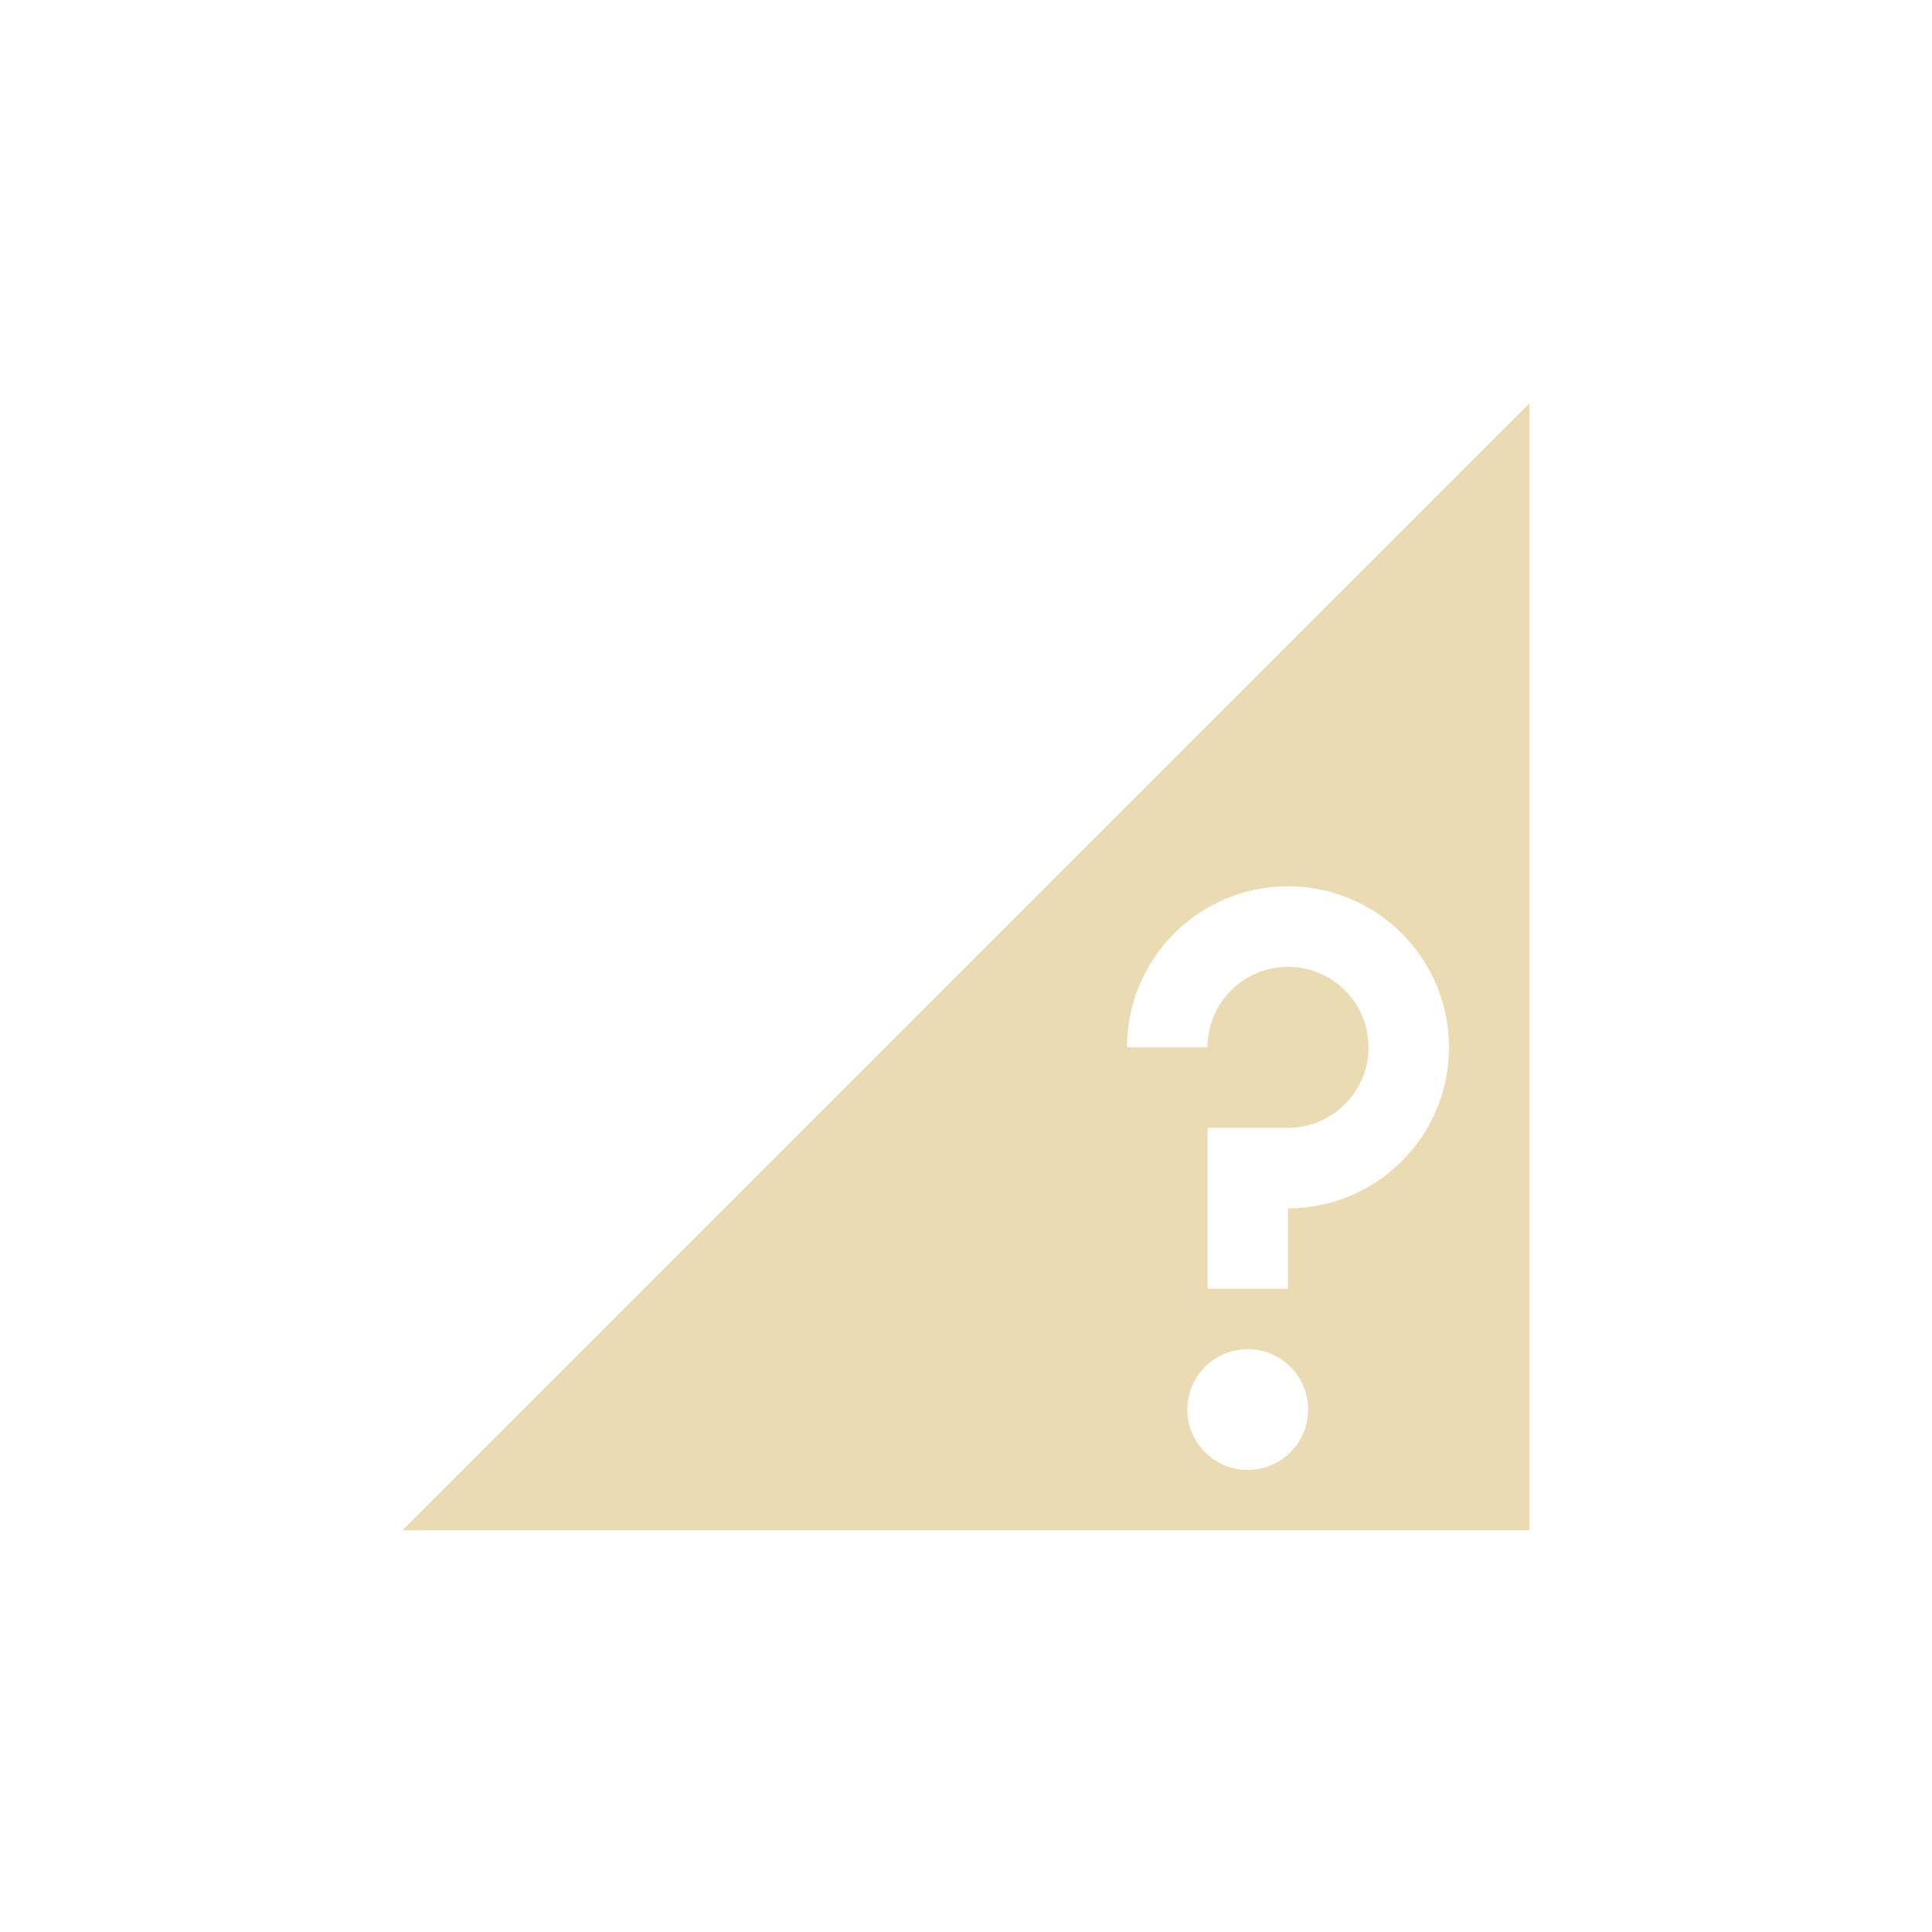
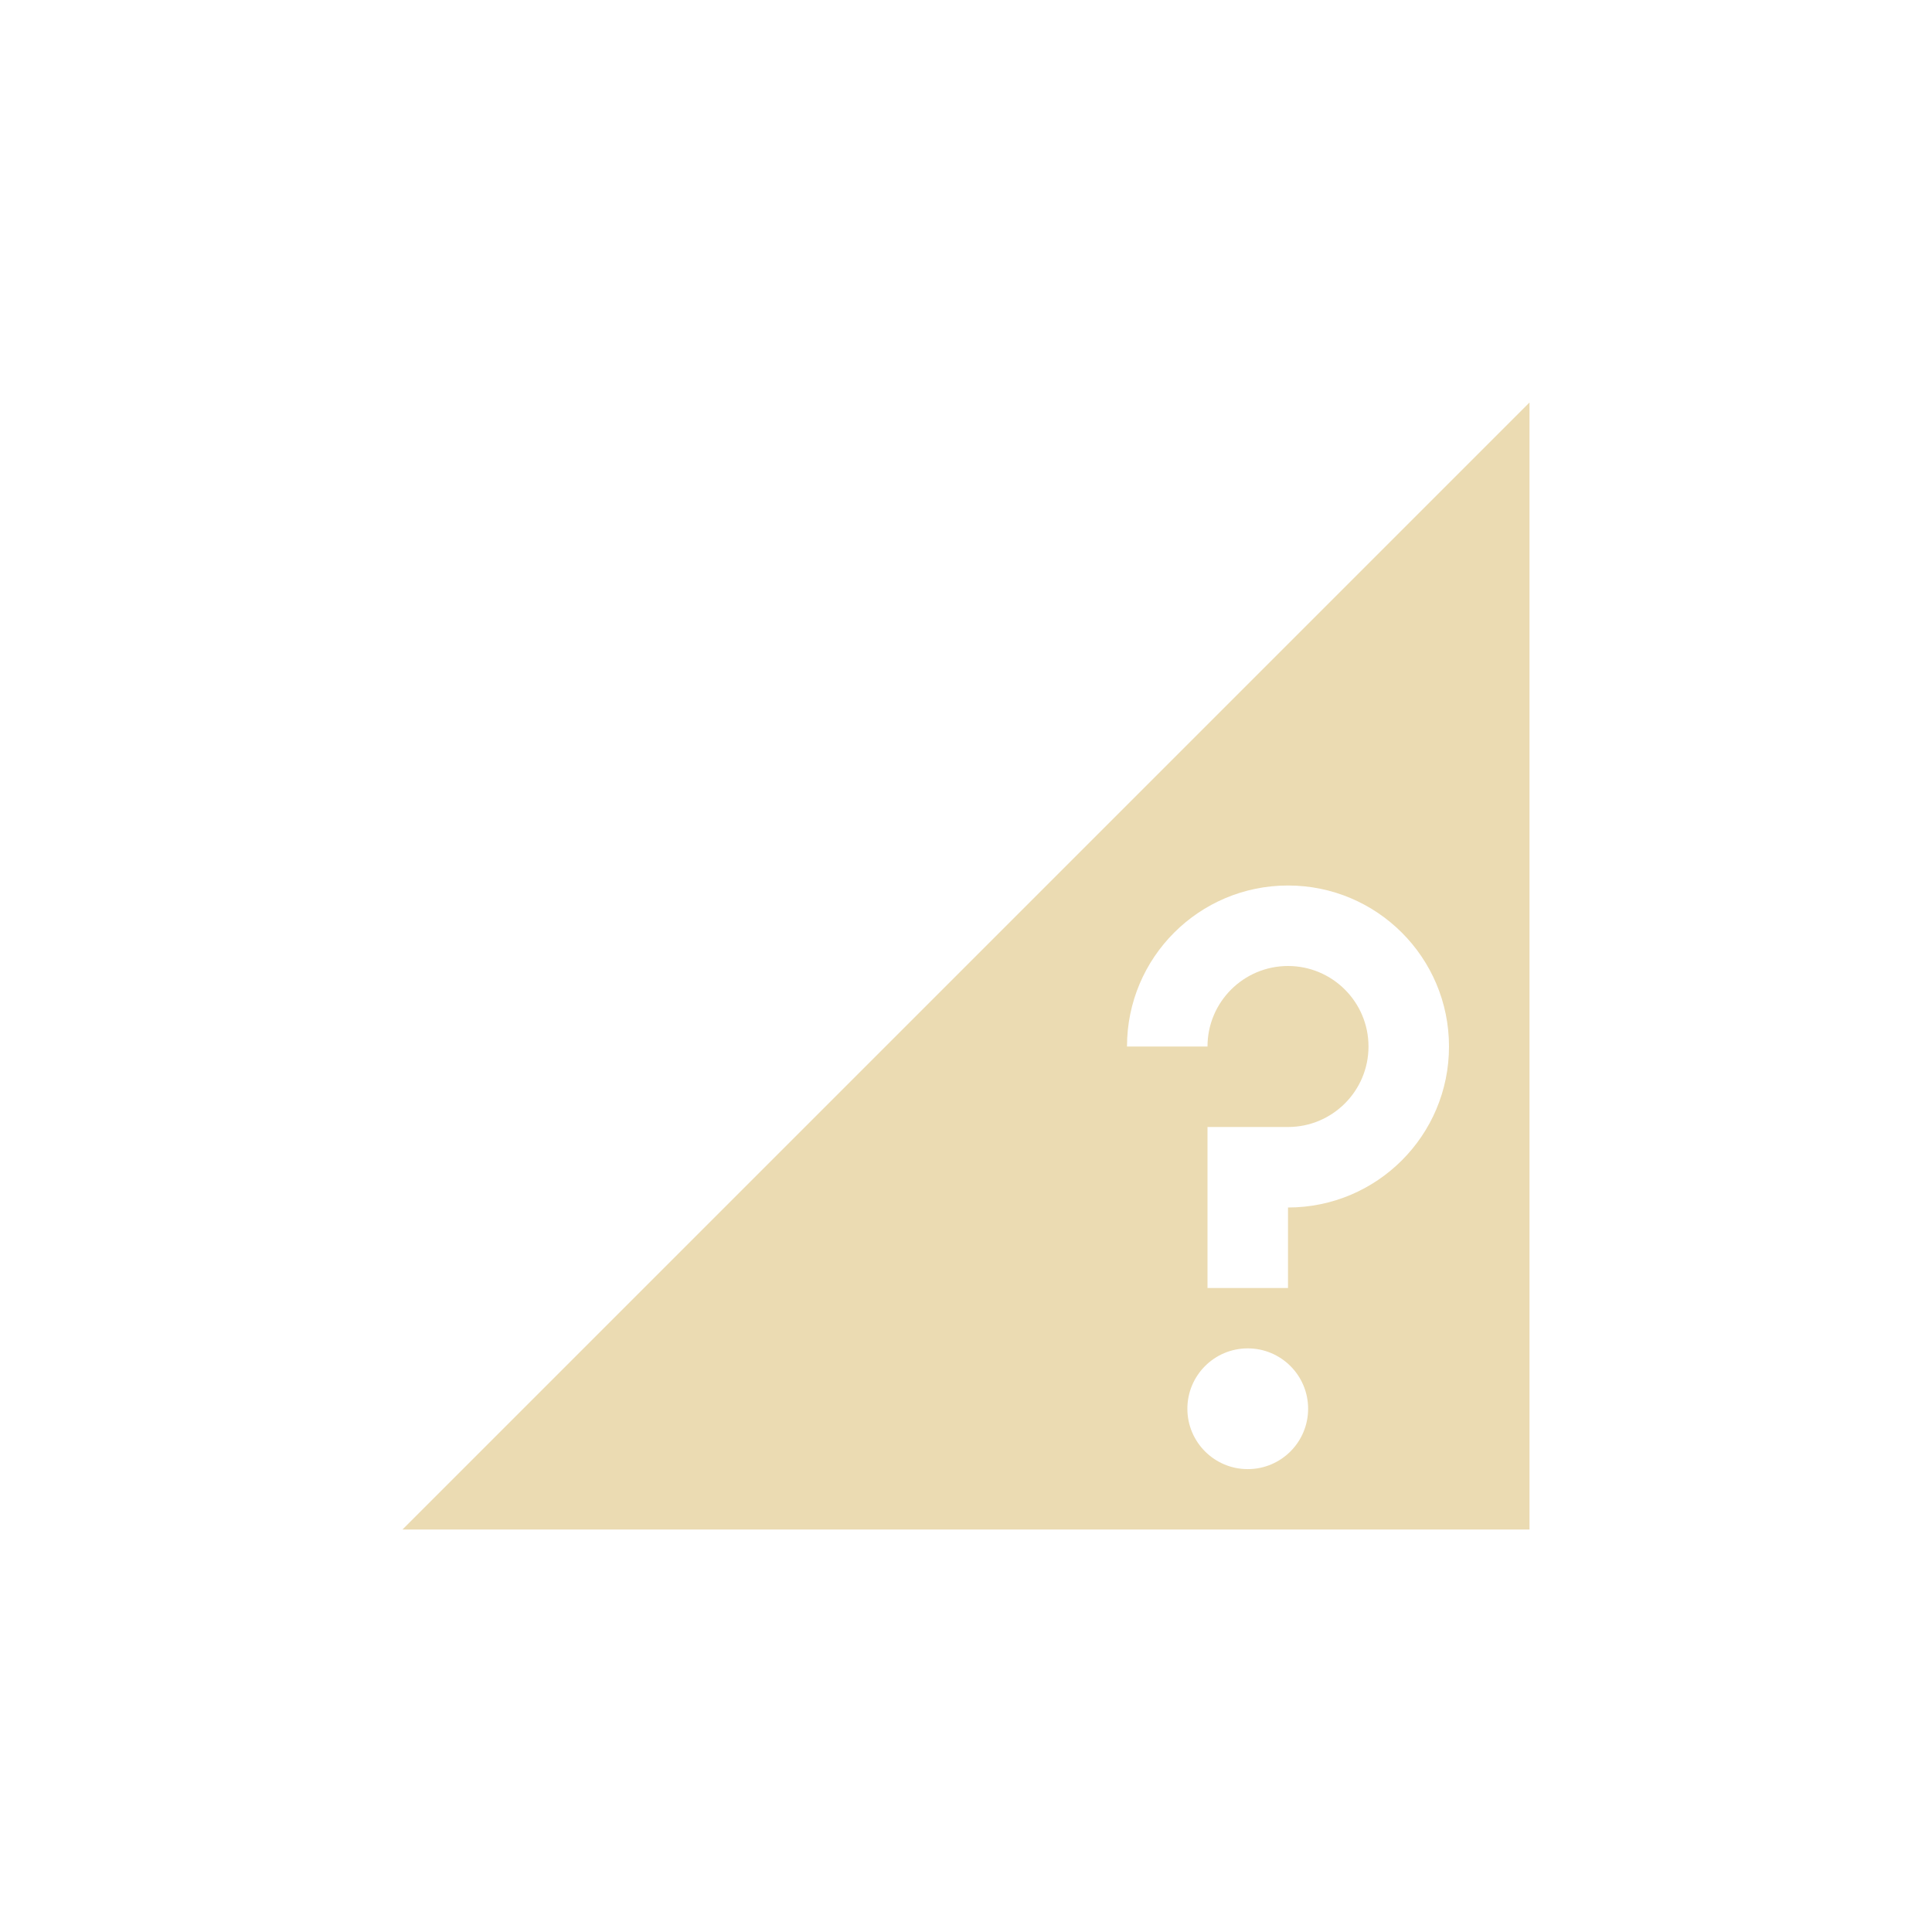
<svg xmlns="http://www.w3.org/2000/svg" width="24" height="24" version="1.1">
  <defs>
-     <style id="current-color-scheme" type="text/css">
-    .ColorScheme-Text { color:#ebdbb2; } .ColorScheme-Highlight { color:#458588; }
-   </style>
+     <style id="current-color-scheme" type="text/css">.ColorScheme-Text { color:#ebdbb2; } .ColorScheme-Highlight { color:#458588; } .ColorScheme-NeutralText { color:#fe8019; } .ColorScheme-PositiveText { color:#689d6a; } .ColorScheme-NegativeText { color:#fb4934; }</style>
  </defs>
-   <g transform="translate(-152 -596.36)">
-     <path style="fill:currentColor" class="ColorScheme-Text" d="m171 601.37-14 14h14v-14zm-3 6c1.105 0 2 0.895 2 2s-0.895 2-2 2v1h-1v-2h1c0.552 0 1-0.448 1-1s-0.448-1-1-1c-0.552 0-1 0.448-1 1h-1c0-1.105 0.895-2 2-2zm-0.5 5.75a0.75 0.75 0 0 1 0.75 0.75 0.75 0.75 0 0 1 -0.75 0.75 0.75 0.75 0 0 1 -0.75 -0.75 0.75 0.75 0 0 1 0.75 -0.75z" />
-   </g>
+   <path class="ColorScheme-Text" d="m19 5-14 14h14zm-3 6c1.105 0 2 0.895 2 2s-0.895 2-2 2v1h-1v-2h1c0.552 0 1-0.448 1-1s-0.448-1-1-1-1 0.448-1 1h-1c0-1.105 0.895-2 2-2zm-0.5 5.75a0.75 0.75 0 0 1 0.75 0.75 0.75 0.75 0 0 1-0.75 0.75 0.75 0.75 0 0 1-0.75-0.75 0.75 0.75 0 0 1 0.75-0.75z" fill="currentColor" />
</svg>
